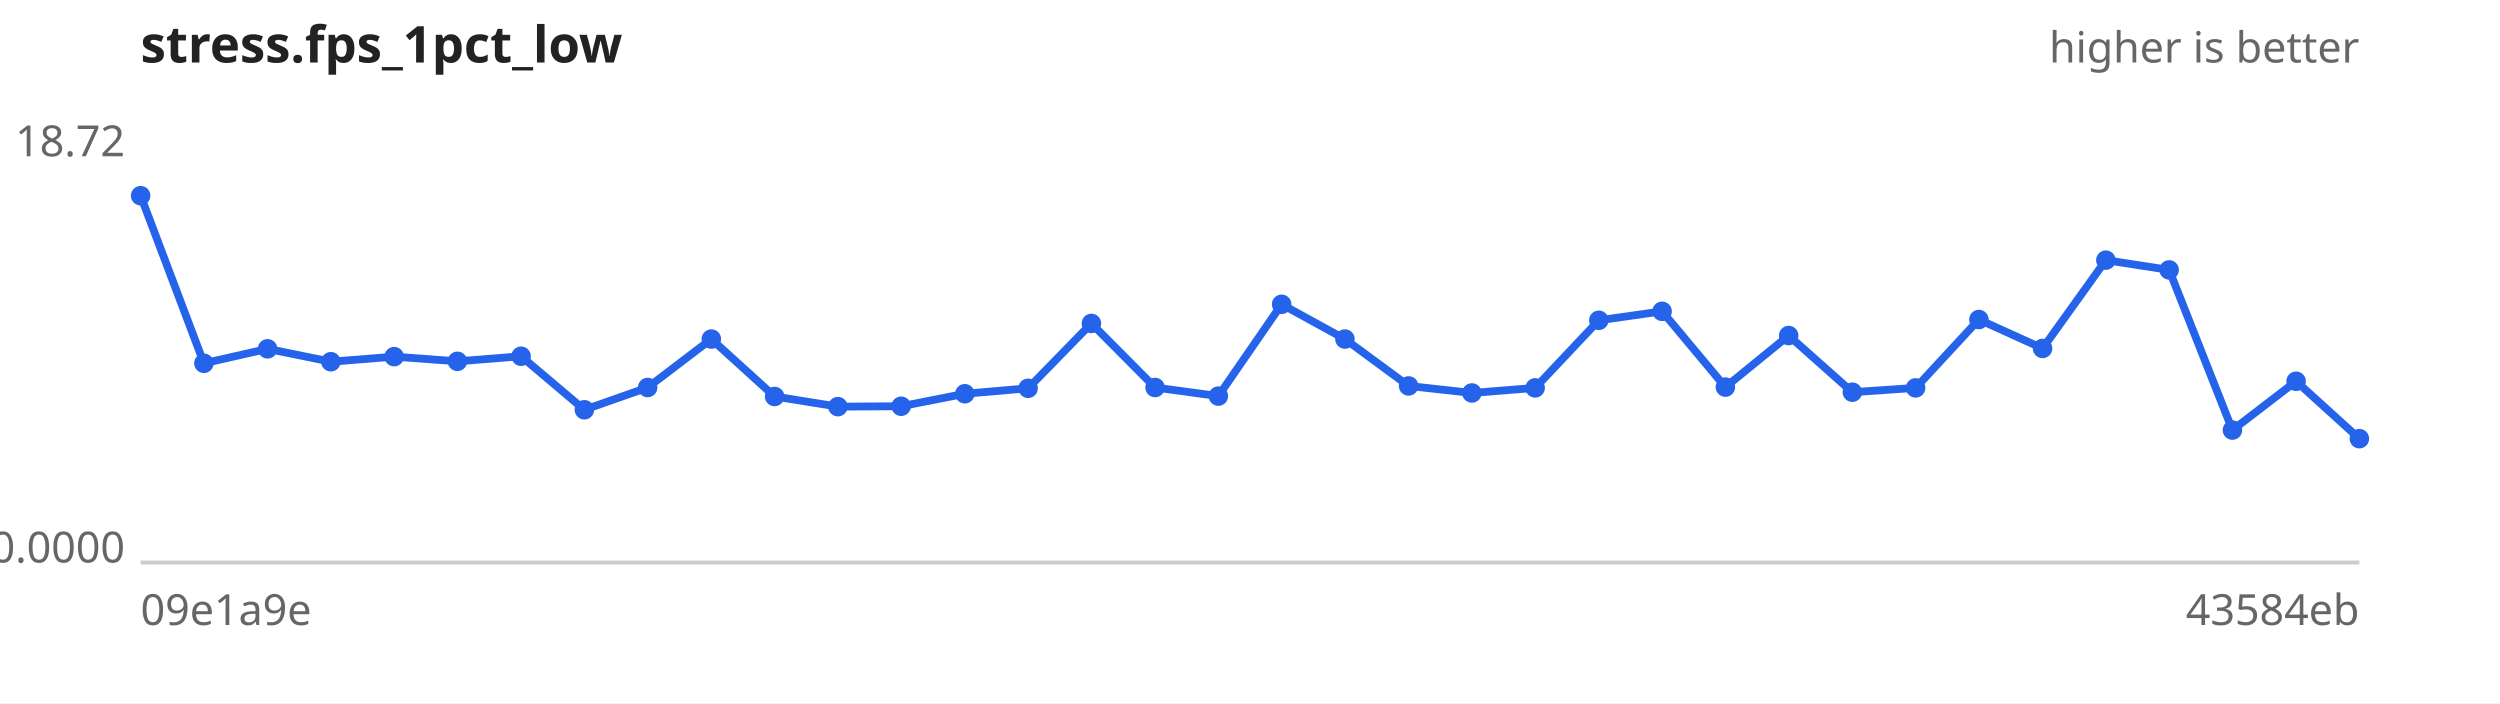
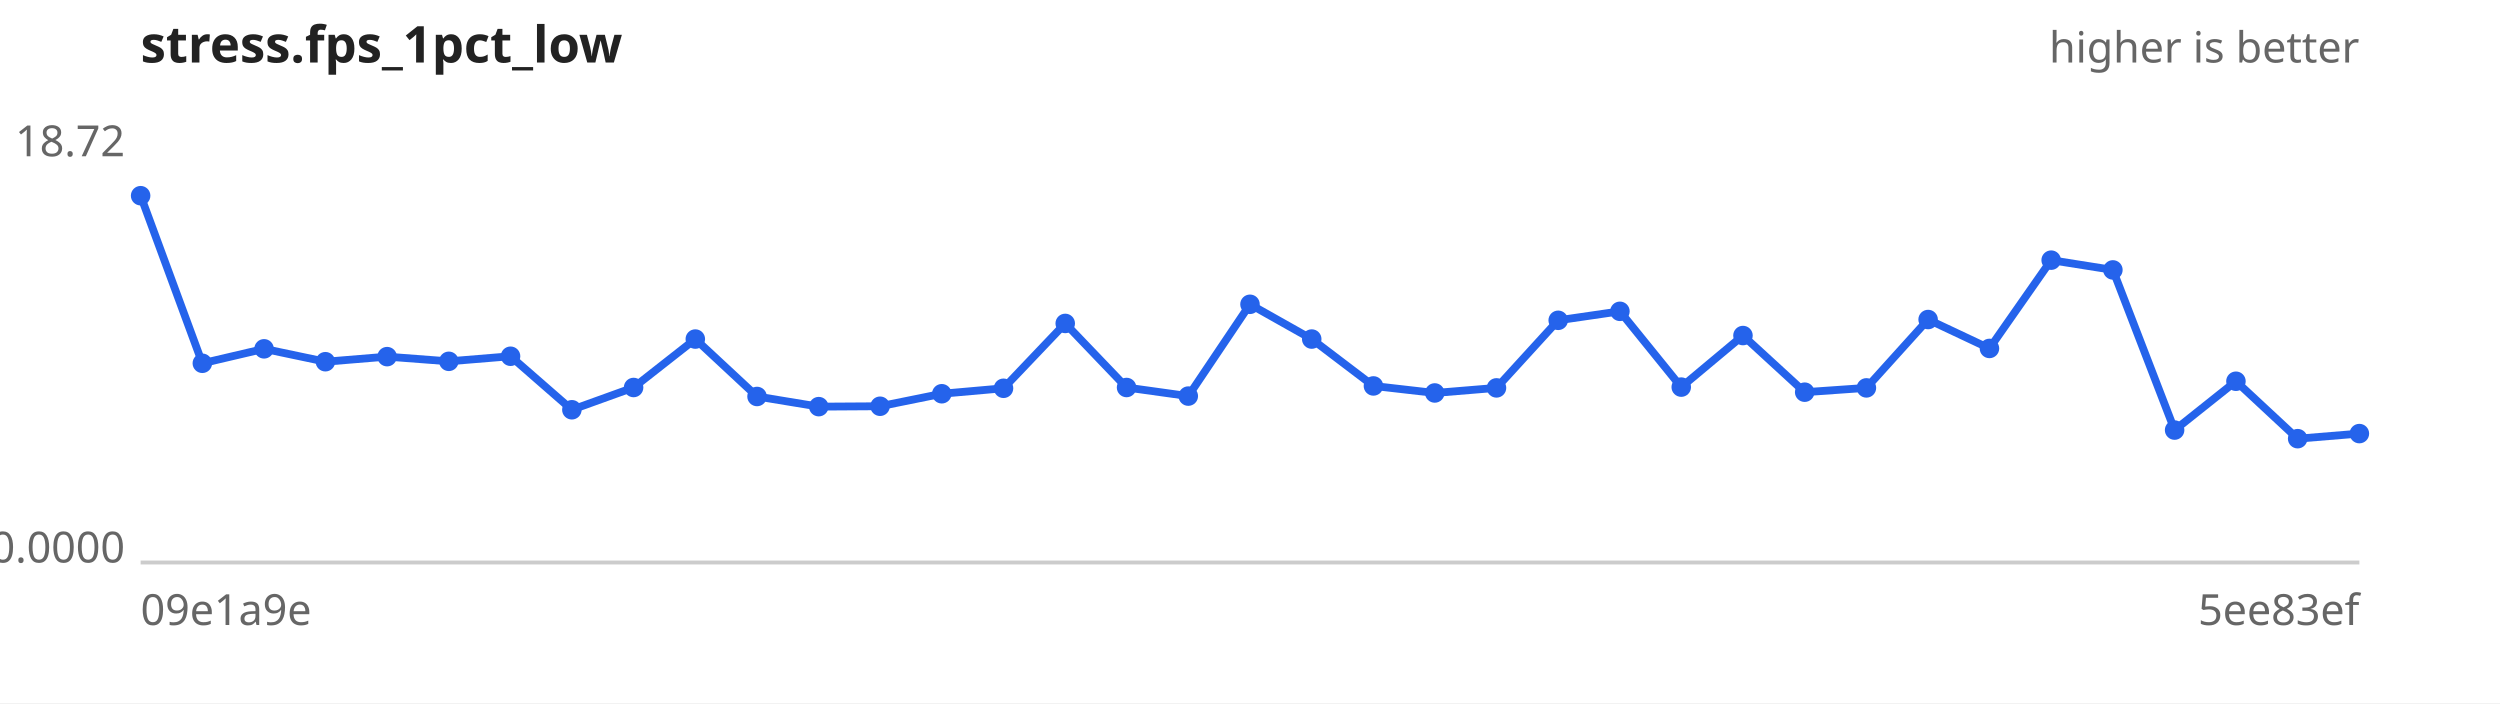
<svg xmlns="http://www.w3.org/2000/svg" width="640" height="180" viewBox="0 0 640 180" font-family="sans-serif" font-size="11">
  <rect width="640" height="180" fill="#ffffff" />
  <text x="36" y="16" font-size="13" font-weight="bold" fill="#222">stress.fps_1pct_low</text>
  <text x="604" y="16" text-anchor="end" fill="#666">higher is better</text>
  <line x1="36" y1="144" x2="604" y2="144" stroke="#ccc" />
  <text x="32" y="40.0" text-anchor="end" fill="#666">18.72</text>
  <text x="32" y="144.0" text-anchor="end" fill="#666">0.0000</text>
  <text x="36" y="160" fill="#666">09e1a9e</text>
-   <text x="604" y="160" text-anchor="end" fill="#666">43584eb</text>
-   <path d="M36.0,50.1 L52.2,93.0 L68.5,89.3 L84.7,92.6 L100.9,91.3 L117.1,92.5 L133.4,91.2 L149.6,104.9 L165.8,99.2 L182.1,86.8 L198.3,101.5 L214.5,104.1 L230.7,104.0 L247.0,100.8 L263.2,99.4 L279.4,82.8 L295.7,99.2 L311.9,101.4 L328.1,77.9 L344.3,86.8 L360.6,98.8 L376.8,100.6 L393.0,99.3 L409.3,82.0 L425.5,79.7 L441.7,99.1 L457.9,85.9 L474.2,100.4 L490.4,99.3 L506.6,81.8 L522.9,89.2 L539.1,66.6 L555.3,69.1 L571.5,110.1 L587.8,97.6 L604.0,112.3" fill="none" stroke="#2563eb" stroke-width="2" />
+   <text x="604" y="160" text-anchor="end" fill="#666">5ee83ef</text>
+   <path d="M36.0,50.1 L51.8,93.0 L67.6,89.3 L83.3,92.6 L99.1,91.3 L114.9,92.5 L130.7,91.2 L146.4,104.9 L162.2,99.2 L178.0,86.8 L193.8,101.5 L209.6,104.1 L225.3,104.0 L241.1,100.8 L256.9,99.4 L272.7,82.8 L288.4,99.2 L304.2,101.4 L320.0,77.9 L335.8,86.8 L351.6,98.8 L367.3,100.6 L383.1,99.3 L398.9,82.0 L414.7,79.7 L430.4,99.1 L446.2,85.9 L462.0,100.4 L477.8,99.3 L493.6,81.8 L509.3,89.2 L525.1,66.6 L540.9,69.1 L556.7,110.1 L572.4,97.6 L588.2,112.3 L604.0,111.0" fill="none" stroke="#2563eb" stroke-width="2" />
  <g fill="#2563eb">
    <circle cx="36.0" cy="50.1" r="2.5" />
-     <circle cx="52.2" cy="93.0" r="2.5" />
-     <circle cx="68.5" cy="89.3" r="2.5" />
-     <circle cx="84.7" cy="92.6" r="2.5" />
-     <circle cx="100.9" cy="91.3" r="2.5" />
-     <circle cx="117.1" cy="92.5" r="2.5" />
-     <circle cx="133.4" cy="91.2" r="2.5" />
-     <circle cx="149.6" cy="104.9" r="2.5" />
-     <circle cx="165.8" cy="99.2" r="2.5" />
-     <circle cx="182.1" cy="86.8" r="2.5" />
-     <circle cx="198.3" cy="101.5" r="2.5" />
-     <circle cx="214.5" cy="104.1" r="2.5" />
-     <circle cx="230.7" cy="104.0" r="2.5" />
-     <circle cx="247.0" cy="100.8" r="2.5" />
-     <circle cx="263.2" cy="99.4" r="2.5" />
-     <circle cx="279.4" cy="82.8" r="2.5" />
-     <circle cx="295.7" cy="99.2" r="2.5" />
-     <circle cx="311.9" cy="101.4" r="2.5" />
-     <circle cx="328.1" cy="77.9" r="2.5" />
-     <circle cx="344.3" cy="86.8" r="2.5" />
-     <circle cx="360.6" cy="98.8" r="2.5" />
-     <circle cx="376.8" cy="100.6" r="2.5" />
-     <circle cx="393.0" cy="99.3" r="2.5" />
-     <circle cx="409.3" cy="82.0" r="2.5" />
-     <circle cx="425.5" cy="79.7" r="2.5" />
-     <circle cx="441.7" cy="99.1" r="2.5" />
-     <circle cx="457.9" cy="85.9" r="2.5" />
-     <circle cx="474.2" cy="100.4" r="2.5" />
-     <circle cx="490.4" cy="99.3" r="2.5" />
-     <circle cx="506.6" cy="81.8" r="2.5" />
-     <circle cx="522.9" cy="89.2" r="2.5" />
-     <circle cx="539.1" cy="66.6" r="2.5" />
-     <circle cx="555.3" cy="69.1" r="2.5" />
-     <circle cx="571.5" cy="110.1" r="2.5" />
-     <circle cx="587.8" cy="97.6" r="2.5" />
-     <circle cx="604.0" cy="112.3" r="2.5" />
+     <circle cx="51.8" cy="93.0" r="2.5" />
+     <circle cx="67.6" cy="89.3" r="2.5" />
+     <circle cx="83.3" cy="92.6" r="2.5" />
+     <circle cx="99.1" cy="91.3" r="2.5" />
+     <circle cx="114.9" cy="92.5" r="2.5" />
+     <circle cx="130.7" cy="91.2" r="2.5" />
+     <circle cx="146.4" cy="104.9" r="2.5" />
+     <circle cx="162.2" cy="99.2" r="2.5" />
+     <circle cx="178.0" cy="86.8" r="2.5" />
+     <circle cx="193.8" cy="101.5" r="2.5" />
+     <circle cx="209.6" cy="104.1" r="2.5" />
+     <circle cx="225.3" cy="104.0" r="2.5" />
+     <circle cx="241.1" cy="100.8" r="2.5" />
+     <circle cx="256.9" cy="99.4" r="2.5" />
+     <circle cx="272.7" cy="82.8" r="2.5" />
+     <circle cx="288.4" cy="99.2" r="2.5" />
+     <circle cx="304.2" cy="101.4" r="2.5" />
+     <circle cx="320.0" cy="77.9" r="2.5" />
+     <circle cx="335.8" cy="86.8" r="2.5" />
+     <circle cx="351.6" cy="98.8" r="2.5" />
+     <circle cx="367.3" cy="100.6" r="2.5" />
+     <circle cx="383.1" cy="99.3" r="2.5" />
+     <circle cx="398.9" cy="82.0" r="2.5" />
+     <circle cx="414.7" cy="79.7" r="2.5" />
+     <circle cx="430.4" cy="99.1" r="2.5" />
+     <circle cx="446.2" cy="85.9" r="2.5" />
+     <circle cx="462.0" cy="100.4" r="2.5" />
+     <circle cx="477.8" cy="99.3" r="2.5" />
+     <circle cx="493.6" cy="81.8" r="2.5" />
+     <circle cx="509.3" cy="89.2" r="2.5" />
+     <circle cx="525.1" cy="66.6" r="2.5" />
+     <circle cx="540.9" cy="69.1" r="2.5" />
+     <circle cx="556.7" cy="110.1" r="2.5" />
+     <circle cx="572.4" cy="97.6" r="2.5" />
+     <circle cx="588.2" cy="112.3" r="2.5" />
+     <circle cx="604.0" cy="111.0" r="2.5" />
  </g>
</svg>
